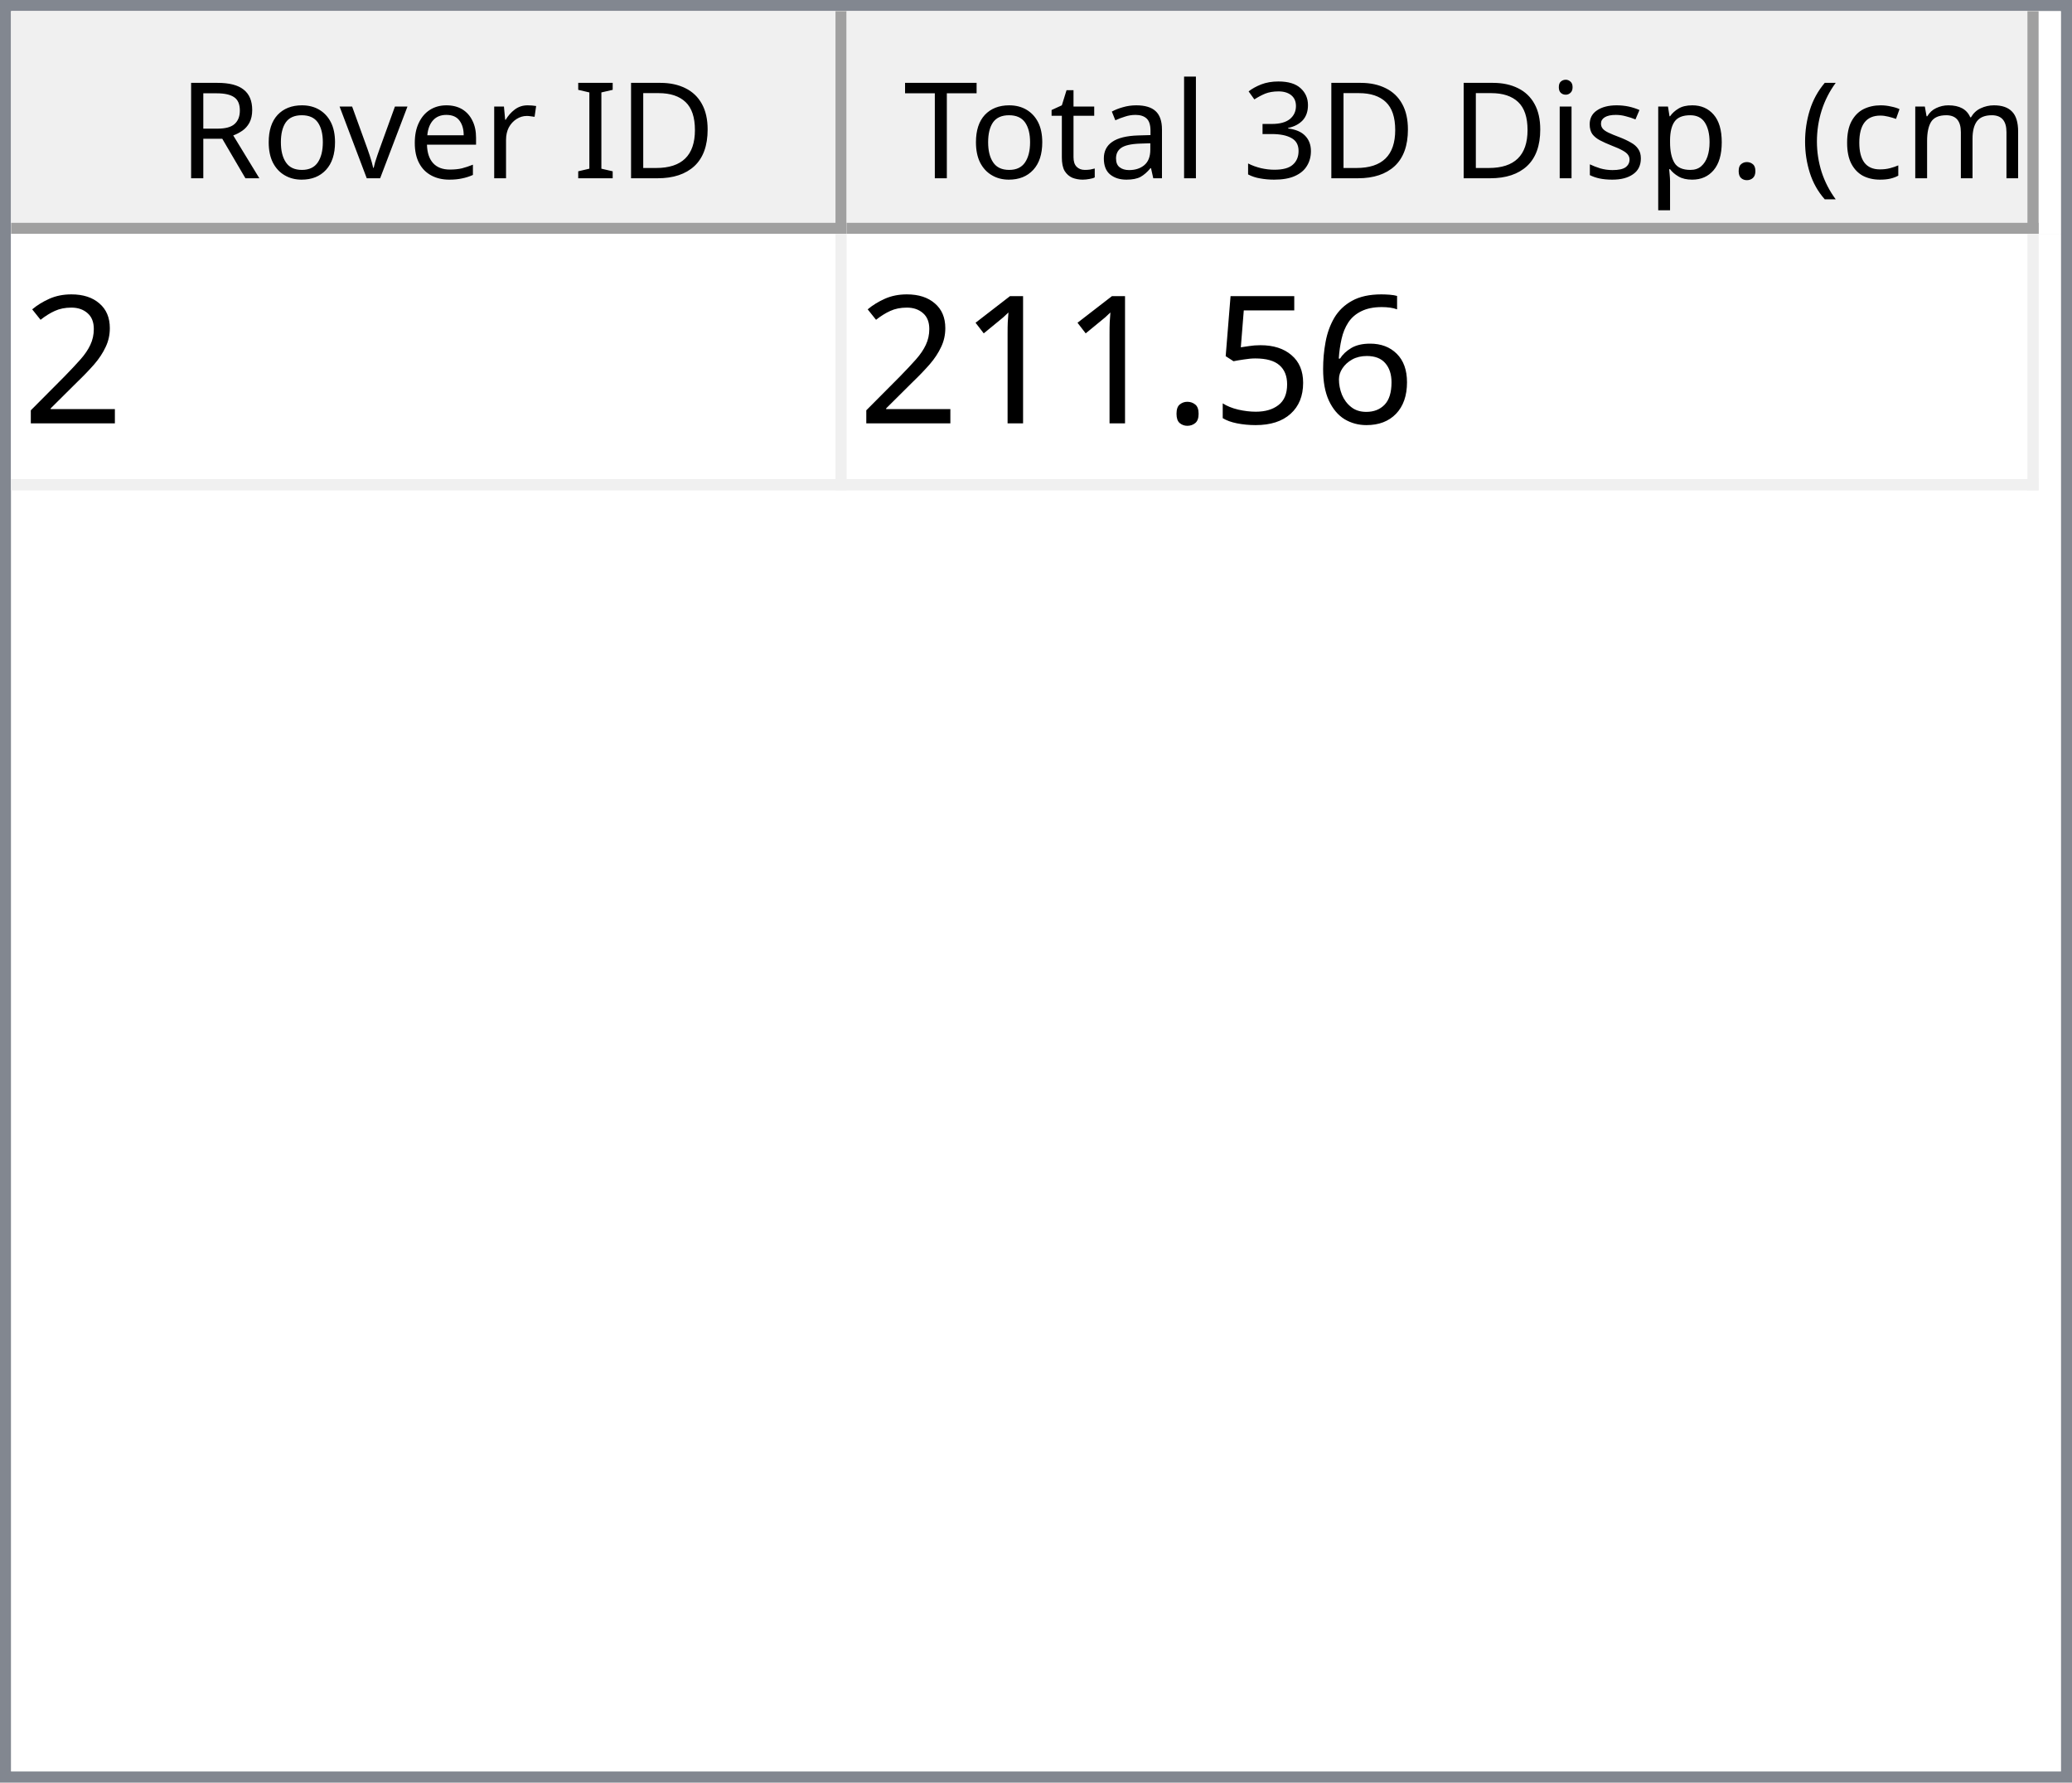
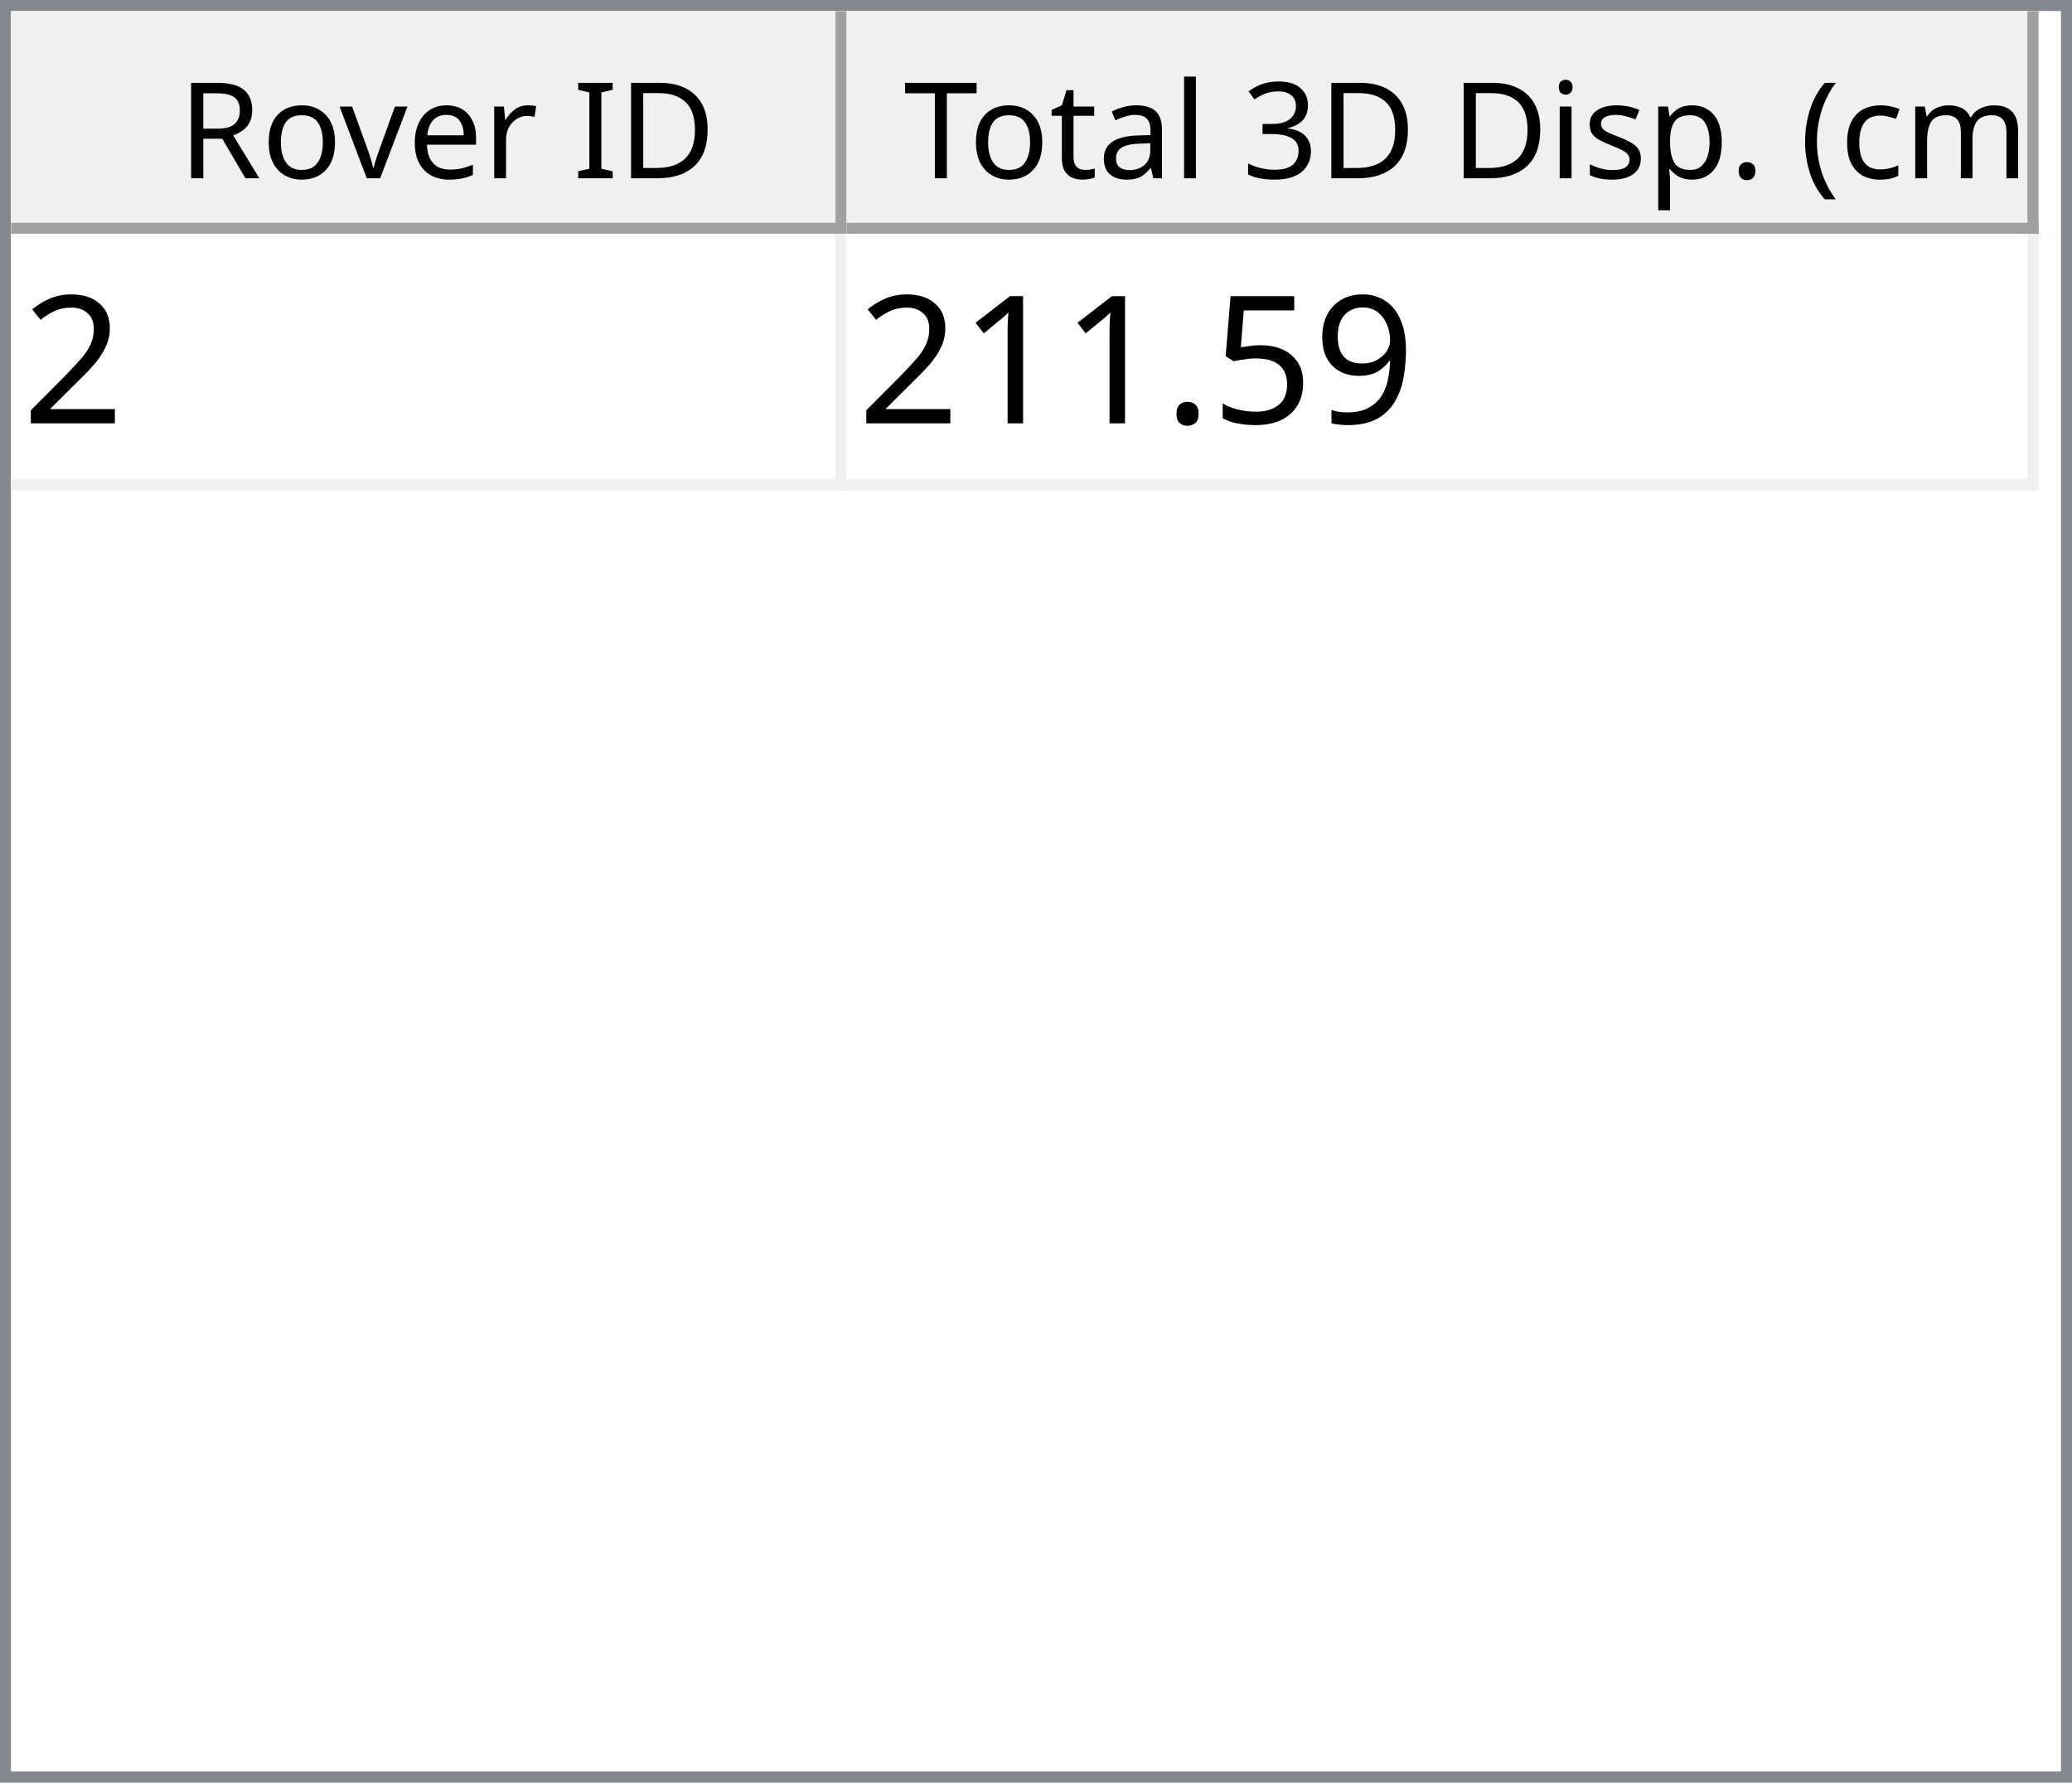
<svg xmlns="http://www.w3.org/2000/svg" style="fill-opacity:1; color-rendering:auto; color-interpolation:auto; text-rendering:auto; stroke:black; stroke-linecap:square; stroke-miterlimit:10; shape-rendering:auto; stroke-opacity:1; fill:black; stroke-dasharray:none; font-weight:normal; stroke-width:1; font-family:'Dialog'; font-style:normal; stroke-linejoin:miter; font-size:12px; stroke-dashoffset:0; image-rendering:auto;" width="186" height="160">
  <defs id="genericDefs" />
  <g>
    <defs id="defs1">
      <clipPath clipPathUnits="userSpaceOnUse" id="clipPath1">
        <path d="M0 0 L186 0 L186 160 L0 160 L0 0 Z" />
      </clipPath>
      <clipPath clipPathUnits="userSpaceOnUse" id="clipPath2">
        <path d="M0 0 L0 160 L186 160 L186 0 Z" />
      </clipPath>
      <clipPath clipPathUnits="userSpaceOnUse" id="clipPath3">
        <path d="M0 0 L0 20 L184 20 L184 0 Z" />
      </clipPath>
      <clipPath clipPathUnits="userSpaceOnUse" id="clipPath4">
        <path d="M0 0 L0 20 L75 20 L75 0 Z" />
      </clipPath>
      <clipPath clipPathUnits="userSpaceOnUse" id="clipPath5">
        <path d="M1 1 L1 19 L74 19 L74 1 Z" />
      </clipPath>
      <clipPath clipPathUnits="userSpaceOnUse" id="clipPath6">
        <path d="M0 0 L0 18 L73 18 L73 0 Z" />
      </clipPath>
      <clipPath clipPathUnits="userSpaceOnUse" id="clipPath7">
        <path d="M-0.5 -0.5 L-0.5 19.5 L74.5 19.5 L74.5 -0.5 Z" />
      </clipPath>
      <clipPath clipPathUnits="userSpaceOnUse" id="clipPath8">
        <path d="M0 0 L0 20 L107 20 L107 0 Z" />
      </clipPath>
      <clipPath clipPathUnits="userSpaceOnUse" id="clipPath9">
        <path d="M1 1 L1 19 L106 19 L106 1 Z" />
      </clipPath>
      <clipPath clipPathUnits="userSpaceOnUse" id="clipPath10">
        <path d="M0 0 L0 18 L105 18 L105 0 Z" />
      </clipPath>
      <clipPath clipPathUnits="userSpaceOnUse" id="clipPath11">
        <path d="M-0.5 -0.5 L-0.5 19.5 L106.5 19.5 L106.5 -0.5 Z" />
      </clipPath>
      <clipPath clipPathUnits="userSpaceOnUse" id="clipPath12">
        <path d="M0 0 L0 138 L184 138 L184 0 Z" />
      </clipPath>
      <clipPath clipPathUnits="userSpaceOnUse" id="clipPath13">
        <path d="M0 0 L0 23 L182 23 L182 0 Z" />
      </clipPath>
      <clipPath clipPathUnits="userSpaceOnUse" id="clipPath14">
        <path d="M-0.5 -0.5 L-0.5 22.5 L181.5 22.5 L181.5 -0.5 Z" />
      </clipPath>
      <clipPath clipPathUnits="userSpaceOnUse" id="clipPath15">
        <path d="M0 0 L0 22 L74 22 L74 0 Z" />
      </clipPath>
      <clipPath clipPathUnits="userSpaceOnUse" id="clipPath16">
        <path d="M0 0 L0 22 L106 22 L106 0 Z" />
      </clipPath>
      <font horiz-adv-x="64.551" id="font1">
        <font-face ascent="107.91" descent="25.098" units-per-em="100" style="font-style:normal; font-family:Segoe UI; font-weight:normal;" />
        <missing-glyph horiz-adv-x="64.551" d="M8.109 0 L8.109 68.266 L56.453 68.266 L56.453 0 L8.109 0 ZM15.328 7.234 L49.219 7.234 L49.219 61.031 L15.328 61.031 L15.328 7.234 Z" />
        <glyph unicode="D" horiz-adv-x="70.117" d="M9.188 0 L9.188 70.016 L28.516 70.016 Q65.531 70.016 65.531 35.891 Q65.531 19.672 55.25 9.836 Q44.969 0 27.734 0 L9.188 0 ZM17.391 62.594 L17.391 7.422 L27.828 7.422 Q41.609 7.422 49.273 14.797 Q56.938 22.172 56.938 35.688 Q56.938 62.594 28.328 62.594 L17.391 62.594 Z" />
        <glyph unicode="I" horiz-adv-x="26.611" d="M17.391 0 L9.188 0 L9.188 70.016 L17.391 70.016 L17.391 0 Z" />
        <glyph unicode=" " horiz-adv-x="27.393" d="" />
        <glyph unicode="r" horiz-adv-x="34.766" d="M34.188 41.891 Q32.078 43.5 28.125 43.5 Q23 43.5 19.555 38.672 Q16.109 33.844 16.109 25.484 L16.109 0 L8.109 0 L8.109 50 L16.109 50 L16.109 39.703 L16.312 39.703 Q18.016 44.969 21.531 47.922 Q25.047 50.875 29.391 50.875 Q32.516 50.875 34.188 50.203 L34.188 41.891 Z" />
        <glyph unicode="e" horiz-adv-x="52.295" d="M48.297 23 L12.984 23 Q13.188 14.656 17.484 10.109 Q21.781 5.562 29.297 5.562 Q37.75 5.562 44.828 11.141 L44.828 3.609 Q38.234 -1.172 27.391 -1.172 Q16.797 -1.172 10.742 5.641 Q4.688 12.453 4.688 24.812 Q4.688 36.469 11.305 43.82 Q17.922 51.172 27.734 51.172 Q37.547 51.172 42.922 44.828 Q48.297 38.484 48.297 27.203 L48.297 23 ZM40.094 29.781 Q40.047 36.719 36.75 40.578 Q33.453 44.438 27.594 44.438 Q21.922 44.438 17.969 40.383 Q14.016 36.328 13.094 29.781 L40.094 29.781 Z" />
        <glyph unicode="v" horiz-adv-x="47.9" d="M47.406 50 L27.484 0 L19.625 0 L0.688 50 L9.469 50 L22.172 13.672 Q23.578 9.672 23.922 6.688 L24.125 6.688 Q24.609 10.453 25.688 13.484 L38.969 50 L47.406 50 Z" />
        <glyph unicode="o" horiz-adv-x="58.594" d="M29 -1.172 Q17.922 -1.172 11.305 5.836 Q4.688 12.844 4.688 24.422 Q4.688 37.016 11.57 44.094 Q18.453 51.172 30.172 51.172 Q41.359 51.172 47.633 44.289 Q53.906 37.406 53.906 25.203 Q53.906 13.234 47.141 6.031 Q40.375 -1.172 29 -1.172 ZM29.594 44.438 Q21.875 44.438 17.383 39.188 Q12.891 33.938 12.891 24.703 Q12.891 15.828 17.43 10.695 Q21.969 5.562 29.594 5.562 Q37.359 5.562 41.531 10.594 Q45.703 15.625 45.703 24.906 Q45.703 34.281 41.531 39.359 Q37.359 44.438 29.594 44.438 Z" />
        <glyph unicode="R" horiz-adv-x="59.814" d="M59.375 0 L49.609 0 L37.891 19.625 Q36.281 22.359 34.766 24.289 Q33.25 26.219 31.664 27.438 Q30.078 28.656 28.25 29.219 Q26.422 29.781 24.125 29.781 L17.391 29.781 L17.391 0 L9.188 0 L9.188 70.016 L30.078 70.016 Q34.672 70.016 38.555 68.867 Q42.438 67.719 45.289 65.375 Q48.141 63.031 49.758 59.547 Q51.375 56.062 51.375 51.375 Q51.375 47.703 50.273 44.656 Q49.172 41.609 47.148 39.211 Q45.125 36.812 42.266 35.133 Q39.406 33.453 35.844 32.516 L35.844 32.328 Q37.594 31.547 38.891 30.547 Q40.188 29.547 41.359 28.18 Q42.531 26.812 43.68 25.078 Q44.828 23.344 46.234 21.047 L59.375 0 ZM17.391 62.594 L17.391 37.203 L28.516 37.203 Q31.594 37.203 34.203 38.133 Q36.812 39.062 38.719 40.797 Q40.625 42.531 41.703 45.047 Q42.781 47.562 42.781 50.688 Q42.781 56.297 39.141 59.445 Q35.5 62.594 28.609 62.594 L17.391 62.594 Z" />
        <glyph unicode=")" horiz-adv-x="30.176" d="M8.297 -15.922 L1.172 -15.922 Q16.406 2.344 16.406 26.812 Q16.406 51.469 1.078 70.016 L8.297 70.016 Q23.531 52.156 23.531 26.703 Q23.531 1.375 8.297 -15.922 Z" />
        <glyph unicode="m" horiz-adv-x="86.133" d="M79.109 0 L71.094 0 L71.094 28.719 Q71.094 37.016 68.531 40.727 Q65.969 44.438 59.906 44.438 Q54.781 44.438 51.195 39.75 Q47.609 35.062 47.609 28.516 L47.609 0 L39.594 0 L39.594 29.688 Q39.594 44.438 28.219 44.438 Q22.953 44.438 19.531 40.016 Q16.109 35.594 16.109 28.516 L16.109 0 L8.109 0 L8.109 50 L16.109 50 L16.109 42.094 L16.312 42.094 Q21.625 51.172 31.844 51.172 Q36.969 51.172 40.773 48.312 Q44.578 45.453 46 40.828 Q51.562 51.172 62.594 51.172 Q79.109 51.172 79.109 30.812 L79.109 0 Z" />
        <glyph unicode="c" horiz-adv-x="46.191" d="M42.188 2.297 Q36.422 -1.172 28.516 -1.172 Q17.828 -1.172 11.258 5.789 Q4.688 12.75 4.688 23.828 Q4.688 36.188 11.766 43.68 Q18.844 51.172 30.672 51.172 Q37.25 51.172 42.281 48.734 L42.281 40.531 Q36.719 44.438 30.375 44.438 Q22.703 44.438 17.797 38.945 Q12.891 33.453 12.891 24.516 Q12.891 15.719 17.508 10.641 Q22.125 5.562 29.891 5.562 Q36.422 5.562 42.188 9.906 L42.188 2.297 Z" />
        <glyph unicode="(" horiz-adv-x="30.176" d="M29.109 -15.922 L21.969 -15.922 Q6.844 1.375 6.844 26.703 Q6.844 52.156 21.969 70.016 L29.203 70.016 Q13.875 51.469 13.875 26.812 Q13.875 2.344 29.109 -15.922 Z" />
        <glyph unicode="." horiz-adv-x="21.68" d="M10.891 -1.078 Q8.641 -1.078 7.055 0.539 Q5.469 2.156 5.469 4.391 Q5.469 6.641 7.055 8.273 Q8.641 9.906 10.891 9.906 Q13.188 9.906 14.797 8.273 Q16.406 6.641 16.406 4.391 Q16.406 2.156 14.797 0.539 Q13.188 -1.078 10.891 -1.078 Z" />
        <glyph unicode="p" horiz-adv-x="58.789" d="M16.312 7.234 L16.109 7.234 L16.109 -23 L8.109 -23 L8.109 50 L16.109 50 L16.109 41.219 L16.312 41.219 Q22.219 51.172 33.594 51.172 Q43.266 51.172 48.688 44.461 Q54.109 37.75 54.109 26.469 Q54.109 13.922 48 6.375 Q41.891 -1.172 31.297 -1.172 Q21.578 -1.172 16.312 7.234 ZM16.109 27.391 L16.109 20.406 Q16.109 14.203 20.141 9.883 Q24.172 5.562 30.375 5.562 Q37.641 5.562 41.773 11.133 Q45.906 16.703 45.906 26.609 Q45.906 34.969 42.047 39.703 Q38.188 44.438 31.594 44.438 Q24.609 44.438 20.359 39.578 Q16.109 34.719 16.109 27.391 Z" />
        <glyph unicode="s" horiz-adv-x="42.432" d="M5.078 1.812 L5.078 10.406 Q11.625 5.562 19.484 5.562 Q30.031 5.562 30.031 12.594 Q30.031 14.594 29.125 15.992 Q28.219 17.391 26.68 18.461 Q25.141 19.531 23.07 20.383 Q21 21.234 18.609 22.172 Q15.281 23.484 12.766 24.828 Q10.25 26.172 8.57 27.859 Q6.891 29.547 6.031 31.695 Q5.172 33.844 5.172 36.719 Q5.172 40.234 6.789 42.945 Q8.406 45.656 11.086 47.484 Q13.766 49.312 17.211 50.242 Q20.656 51.172 24.312 51.172 Q30.812 51.172 35.938 48.922 L35.938 40.828 Q30.422 44.438 23.25 44.438 Q21 44.438 19.195 43.922 Q17.391 43.406 16.094 42.477 Q14.797 41.547 14.086 40.258 Q13.375 38.969 13.375 37.406 Q13.375 35.453 14.086 34.133 Q14.797 32.812 16.164 31.789 Q17.531 30.766 19.484 29.938 Q21.438 29.109 23.922 28.125 Q27.25 26.859 29.883 25.516 Q32.516 24.172 34.375 22.484 Q36.234 20.797 37.234 18.602 Q38.234 16.406 38.234 13.375 Q38.234 9.672 36.602 6.938 Q34.969 4.203 32.234 2.398 Q29.5 0.594 25.93 -0.289 Q22.359 -1.172 18.453 -1.172 Q10.75 -1.172 5.078 1.812 Z" />
        <glyph unicode="i" horiz-adv-x="24.219" d="M12.203 62.703 Q10.062 62.703 8.547 64.164 Q7.031 65.625 7.031 67.875 Q7.031 70.125 8.547 71.609 Q10.062 73.094 12.203 73.094 Q14.406 73.094 15.945 71.609 Q17.484 70.125 17.484 67.875 Q17.484 65.719 15.945 64.211 Q14.406 62.703 12.203 62.703 ZM16.109 0 L8.109 0 L8.109 50 L16.109 50 L16.109 0 Z" />
        <glyph unicode="3" horiz-adv-x="53.906" d="M46.531 19.828 Q46.531 15.094 44.75 11.211 Q42.969 7.328 39.719 4.57 Q36.469 1.812 31.93 0.297 Q27.391 -1.219 21.922 -1.219 Q11.922 -1.219 6 2.594 L6 11.188 Q13.094 5.609 22.219 5.609 Q25.875 5.609 28.828 6.539 Q31.781 7.469 33.906 9.227 Q36.031 10.984 37.18 13.477 Q38.328 15.969 38.328 19.094 Q38.328 32.812 18.797 32.812 L12.984 32.812 L12.984 39.594 L18.5 39.594 Q35.797 39.594 35.797 52.484 Q35.797 64.406 22.609 64.406 Q15.188 64.406 8.688 59.422 L8.688 67.188 Q15.375 71.188 24.609 71.188 Q29 71.188 32.57 69.969 Q36.141 68.75 38.68 66.555 Q41.219 64.359 42.609 61.281 Q44 58.203 44 54.5 Q44 40.672 30.031 36.719 L30.031 36.531 Q33.594 36.141 36.625 34.797 Q39.656 33.453 41.852 31.305 Q44.047 29.156 45.289 26.25 Q46.531 23.344 46.531 19.828 Z" />
        <glyph unicode="l" horiz-adv-x="24.219" d="M16.109 0 L8.109 0 L8.109 74.031 L16.109 74.031 L16.109 0 Z" />
        <glyph unicode="a" horiz-adv-x="50.879" d="M43.891 0 L35.891 0 L35.891 7.812 L35.688 7.812 Q30.469 -1.172 20.312 -1.172 Q12.844 -1.172 8.617 2.781 Q4.391 6.734 4.391 13.281 Q4.391 27.297 20.906 29.594 L35.891 31.688 Q35.891 44.438 25.594 44.438 Q16.547 44.438 9.281 38.281 L9.281 46.484 Q16.656 51.172 26.266 51.172 Q43.891 51.172 43.891 32.516 L43.891 0 ZM35.891 25.297 L23.828 23.641 Q18.266 22.859 15.43 20.875 Q12.594 18.891 12.594 13.875 Q12.594 10.203 15.211 7.883 Q17.828 5.562 22.172 5.562 Q28.125 5.562 32.008 9.742 Q35.891 13.922 35.891 20.312 L35.891 25.297 Z" />
        <glyph unicode="t" horiz-adv-x="33.887" d="M31.297 0.484 Q28.469 -1.078 23.828 -1.078 Q10.688 -1.078 10.688 13.578 L10.688 43.172 L2.094 43.172 L2.094 50 L10.688 50 L10.688 62.203 L18.703 64.797 L18.703 50 L31.297 50 L31.297 43.172 L18.703 43.172 L18.703 14.984 Q18.703 9.969 20.414 7.82 Q22.125 5.672 26.078 5.672 Q29.109 5.672 31.297 7.328 L31.297 0.484 Z" />
        <glyph unicode="T" horiz-adv-x="52.393" d="M50.594 62.594 L30.375 62.594 L30.375 0 L22.172 0 L22.172 62.594 L2 62.594 L2 70.016 L50.594 70.016 L50.594 62.594 Z" />
      </font>
      <font horiz-adv-x="75.0" id="font2">
        <font-face ascent="100.537" descent="21.973" units-per-em="100" style="font-style:normal; font-family:sans-serif; font-weight:normal;" />
        <missing-glyph horiz-adv-x="75.0" d="M12.5 0 L12.5 62.5 L62.5 62.5 L62.5 0 L12.5 0 ZM14.062 1.562 L60.938 1.562 L60.938 60.938 L14.062 60.938 L14.062 1.562 Z" />
        <glyph unicode="2" horiz-adv-x="55.615" d="M50.344 8.453 L50.344 0 L3.031 0 Q2.938 3.172 4.047 6.109 Q5.859 10.938 9.836 15.625 Q13.812 20.312 21.344 26.469 Q33.016 36.031 37.117 41.625 Q41.219 47.219 41.219 52.203 Q41.219 57.422 37.477 61.008 Q33.734 64.594 27.734 64.594 Q21.391 64.594 17.578 60.789 Q13.766 56.984 13.719 50.25 L4.688 51.172 Q5.609 61.281 11.664 66.578 Q17.719 71.875 27.938 71.875 Q38.234 71.875 44.242 66.164 Q50.25 60.453 50.25 52 Q50.25 47.703 48.492 43.555 Q46.734 39.406 42.656 34.812 Q38.578 30.219 29.109 22.219 Q21.188 15.578 18.945 13.211 Q16.703 10.844 15.234 8.453 L50.344 8.453 Z" />
-         <glyph unicode="6" horiz-adv-x="55.615" d="M49.75 54.047 L41.016 53.375 Q39.844 58.547 37.703 60.891 Q34.125 64.656 28.906 64.656 Q24.703 64.656 21.531 62.312 Q17.391 59.281 14.992 53.469 Q12.594 47.656 12.5 36.922 Q15.672 41.75 20.266 44.094 Q24.859 46.438 29.891 46.438 Q38.672 46.438 44.852 39.969 Q51.031 33.5 51.031 23.25 Q51.031 16.5 48.125 10.719 Q45.219 4.938 40.141 1.859 Q35.062 -1.219 28.609 -1.219 Q17.625 -1.219 10.695 6.859 Q3.766 14.938 3.766 33.5 Q3.766 54.25 11.422 63.672 Q18.109 71.875 29.438 71.875 Q37.891 71.875 43.289 67.141 Q48.688 62.406 49.75 54.047 ZM13.875 23.188 Q13.875 18.656 15.797 14.508 Q17.719 10.359 21.188 8.18 Q24.656 6 28.469 6 Q34.031 6 38.039 10.492 Q42.047 14.984 42.047 22.703 Q42.047 30.125 38.086 34.398 Q34.125 38.672 28.125 38.672 Q22.172 38.672 18.023 34.398 Q13.875 30.125 13.875 23.188 Z" />
+         <glyph unicode="9" horiz-adv-x="55.615" d="M5.469 16.547 L13.922 17.328 Q14.984 11.375 18.016 8.688 Q21.047 6 25.781 6 Q29.828 6 32.883 7.859 Q35.938 9.719 37.891 12.82 Q39.844 15.922 41.164 21.195 Q42.484 26.469 42.484 31.938 Q42.484 32.516 42.438 33.688 Q39.797 29.5 35.234 26.883 Q30.672 24.266 25.344 24.266 Q16.453 24.266 10.305 30.711 Q4.156 37.156 4.156 47.703 Q4.156 58.594 10.578 65.234 Q17 71.875 26.656 71.875 Q33.641 71.875 39.43 68.117 Q45.219 64.359 48.219 57.398 Q51.219 50.438 51.219 37.25 Q51.219 23.531 48.242 15.406 Q45.266 7.281 39.383 3.031 Q33.5 -1.219 25.594 -1.219 Q17.188 -1.219 11.867 3.445 Q6.547 8.109 5.469 16.547 ZM41.453 48.141 Q41.453 55.719 37.43 60.156 Q33.406 64.594 27.734 64.594 Q21.875 64.594 17.531 59.812 Q13.188 55.031 13.188 47.406 Q13.188 40.578 17.312 36.305 Q21.438 32.031 27.484 32.031 Q33.594 32.031 37.523 36.305 Q41.453 40.578 41.453 48.141 Z" />
        <glyph unicode="5" horiz-adv-x="55.615" d="M4.156 18.75 L13.375 19.531 Q14.406 12.797 18.141 9.398 Q21.875 6 27.156 6 Q33.5 6 37.891 10.789 Q42.281 15.578 42.281 23.484 Q42.281 31 38.062 35.352 Q33.844 39.703 27 39.703 Q22.75 39.703 19.336 37.773 Q15.922 35.844 13.969 32.766 L5.719 33.844 L12.641 70.609 L48.25 70.609 L48.25 62.203 L19.672 62.203 L15.828 42.969 Q22.266 47.469 29.344 47.469 Q38.719 47.469 45.164 40.969 Q51.609 34.469 51.609 24.266 Q51.609 14.547 45.953 7.469 Q39.062 -1.219 27.156 -1.219 Q17.391 -1.219 11.211 4.25 Q5.031 9.719 4.156 18.75 Z" />
        <glyph unicode="." horiz-adv-x="27.783" d="M9.078 0 L9.078 10.016 L19.094 10.016 L19.094 0 L9.078 0 Z" />
        <glyph unicode="1" horiz-adv-x="55.615" d="M37.25 0 L28.469 0 L28.469 56 Q25.297 52.984 20.141 49.953 Q14.984 46.922 10.891 45.406 L10.891 53.906 Q18.266 57.375 23.781 62.305 Q29.297 67.234 31.594 71.875 L37.25 71.875 L37.25 0 Z" />
      </font>
    </defs>
    <g style="fill:white; stroke:white;">
      <rect x="0" y="0" width="186" style="clip-path:url(#clipPath1); stroke:none;" height="160" />
    </g>
    <g style="fill:white; text-rendering:optimizeSpeed; color-rendering:optimizeSpeed; image-rendering:optimizeSpeed; shape-rendering:crispEdges; stroke:white; color-interpolation:sRGB;">
      <rect x="0" width="186" height="160" y="0" style="stroke:none;" />
      <path style="stroke:none;" d="M0 160 L186 160 L186 0 L0 0 Z" />
    </g>
    <g style="fill:rgb(240,240,240); font-family:'Segoe UI'; stroke:rgb(240,240,240);">
      <rect x="0" y="0" width="186" style="clip-path:url(#clipPath2); stroke:none;" height="160" />
    </g>
    <g style="fill:rgb(130,135,144); font-family:'Segoe UI'; stroke:rgb(130,135,144);">
      <path d="M0 0 L186 0 L186 160 L0 160 L0 0 ZM1 1 L185 1 L185 159 L1 159 L1 1 Z" style="fill-rule:evenodd; clip-path:url(#clipPath2); stroke:none;" />
    </g>
    <g style="fill:white; font-family:'Segoe UI'; stroke:white;" transform="translate(1,1)">
      <rect x="0" y="0" width="184" style="clip-path:url(#clipPath3); stroke:none;" height="20" />
    </g>
    <g style="fill:rgb(240,240,240); font-family:'Segoe UI'; stroke:rgb(240,240,240);" transform="translate(1,1)">
      <rect x="0" y="0" width="75" style="clip-path:url(#clipPath4); stroke:none;" height="20" />
    </g>
    <g style="font-family:'Segoe UI';" transform="translate(2,2)">
      <text x="14" xml:space="preserve" y="14" style="clip-path:url(#clipPath6); stroke:none;">Rover ID</text>
    </g>
    <g style="fill:rgb(160,160,160); font-family:'Segoe UI'; stroke:rgb(160,160,160); stroke-linejoin:bevel;" transform="translate(1.5,1.5)">
      <line x1="74" x2="74" y1="0" style="fill:none; clip-path:url(#clipPath7);" y2="19" />
    </g>
    <g style="fill:rgb(160,160,160); font-family:'Segoe UI'; stroke:rgb(160,160,160); stroke-linejoin:bevel;" transform="matrix(1,0,0,1,1,1) translate(0.5,0.5)">
      <line x1="0" x2="74" y1="19" style="fill:none; clip-path:url(#clipPath7);" y2="19" />
    </g>
    <g style="fill:rgb(240,240,240); font-family:'Segoe UI'; stroke:rgb(240,240,240);" transform="translate(76,1)">
      <rect x="0" y="0" width="107" style="clip-path:url(#clipPath8); stroke:none;" height="20" />
    </g>
    <g style="font-family:'Segoe UI';" transform="translate(77,2)">
      <text x="1" xml:space="preserve" y="14" style="clip-path:url(#clipPath10); stroke:none;"> Total 3D Disp. (cm)</text>
    </g>
    <g style="fill:rgb(160,160,160); font-family:'Segoe UI'; stroke:rgb(160,160,160); stroke-linejoin:bevel;" transform="translate(76.5,1.5)">
      <line x1="106" x2="106" y1="0" style="fill:none; clip-path:url(#clipPath11);" y2="19" />
    </g>
    <g style="fill:rgb(160,160,160); font-family:'Segoe UI'; stroke:rgb(160,160,160); stroke-linejoin:bevel;" transform="matrix(1,0,0,1,76,1) translate(0.5,0.5)">
      <line x1="0" x2="106" y1="19" style="fill:none; clip-path:url(#clipPath11);" y2="19" />
    </g>
    <g style="fill:white; font-family:'Segoe UI'; stroke:white;" transform="translate(1,21)">
      <rect x="0" y="0" width="184" style="clip-path:url(#clipPath12); stroke:none;" height="138" />
    </g>
    <g style="fill:rgb(240,240,240); font-size:16px; font-family:sans-serif; stroke:rgb(240,240,240);" transform="translate(1,21)">
      <rect x="0" y="0" width="182" style="clip-path:url(#clipPath13); stroke:none;" height="23" />
      <line transform="translate(0.5,0.5)" x1="0" x2="181" y1="22" style="clip-path:url(#clipPath14); fill:none; stroke-linejoin:bevel;" y2="22" />
    </g>
    <g transform="matrix(1,0,0,1,1,21) translate(0.5,0.5)" style="fill:rgb(240,240,240); font-size:16px; font-family:sans-serif; stroke:rgb(240,240,240); stroke-linejoin:bevel;">
      <line x1="74" x2="74" y1="0" style="fill:none; clip-path:url(#clipPath14);" y2="22" />
    </g>
    <g transform="matrix(1,0,0,1,1,21) translate(0.5,0.5)" style="fill:rgb(240,240,240); font-size:16px; font-family:sans-serif; stroke:rgb(240,240,240); stroke-linejoin:bevel;">
      <line x1="181" x2="181" y1="0" style="fill:none; clip-path:url(#clipPath14);" y2="22" />
    </g>
    <g style="fill:white; font-size:16px; font-family:sans-serif; stroke:white;" transform="matrix(1,0,0,1,1,21)">
      <rect x="0" y="0" width="74" style="clip-path:url(#clipPath15); stroke:none;" height="22" />
      <text x="1" y="17" style="fill:black; clip-path:url(#clipPath15); stroke:none;" xml:space="preserve">2</text>
    </g>
    <g style="fill:white; font-size:16px; font-family:sans-serif; stroke:white;" transform="matrix(1,0,0,1,1,21) translate(75,0)">
      <rect x="0" y="0" width="106" style="clip-path:url(#clipPath16); stroke:none;" height="22" />
-       <text x="1" y="17" style="fill:black; clip-path:url(#clipPath16); stroke:none;" xml:space="preserve">211.56</text>
+       <text x="1" y="17" style="fill:black; clip-path:url(#clipPath16); stroke:none;" xml:space="preserve">211.59</text>
    </g>
  </g>
</svg>
